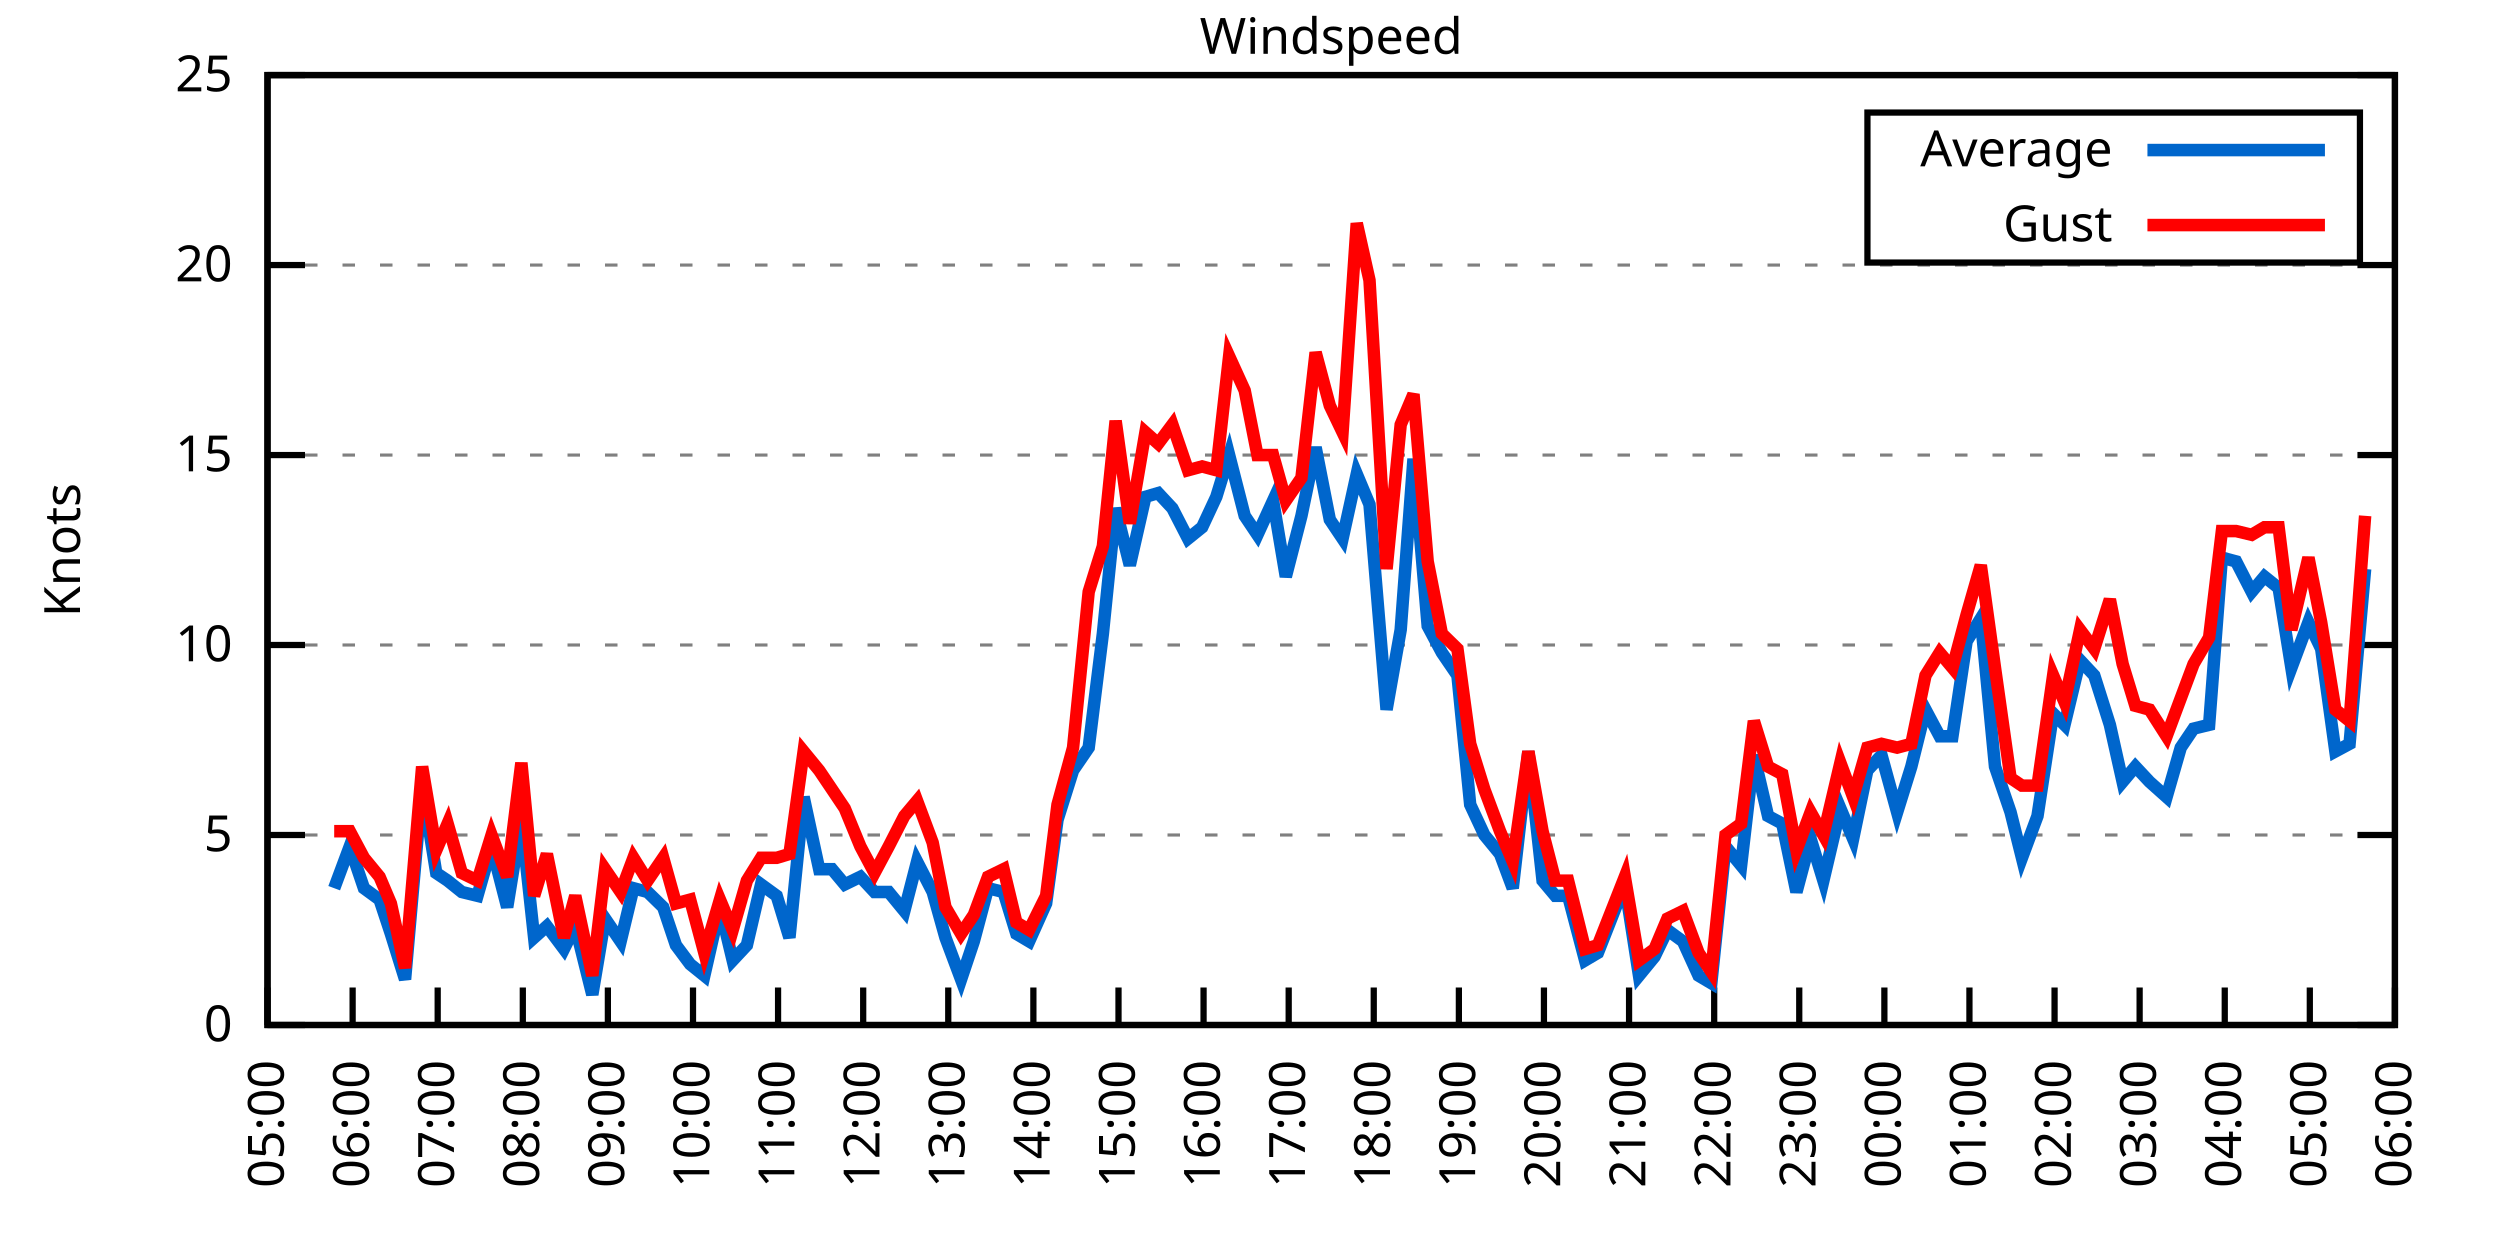
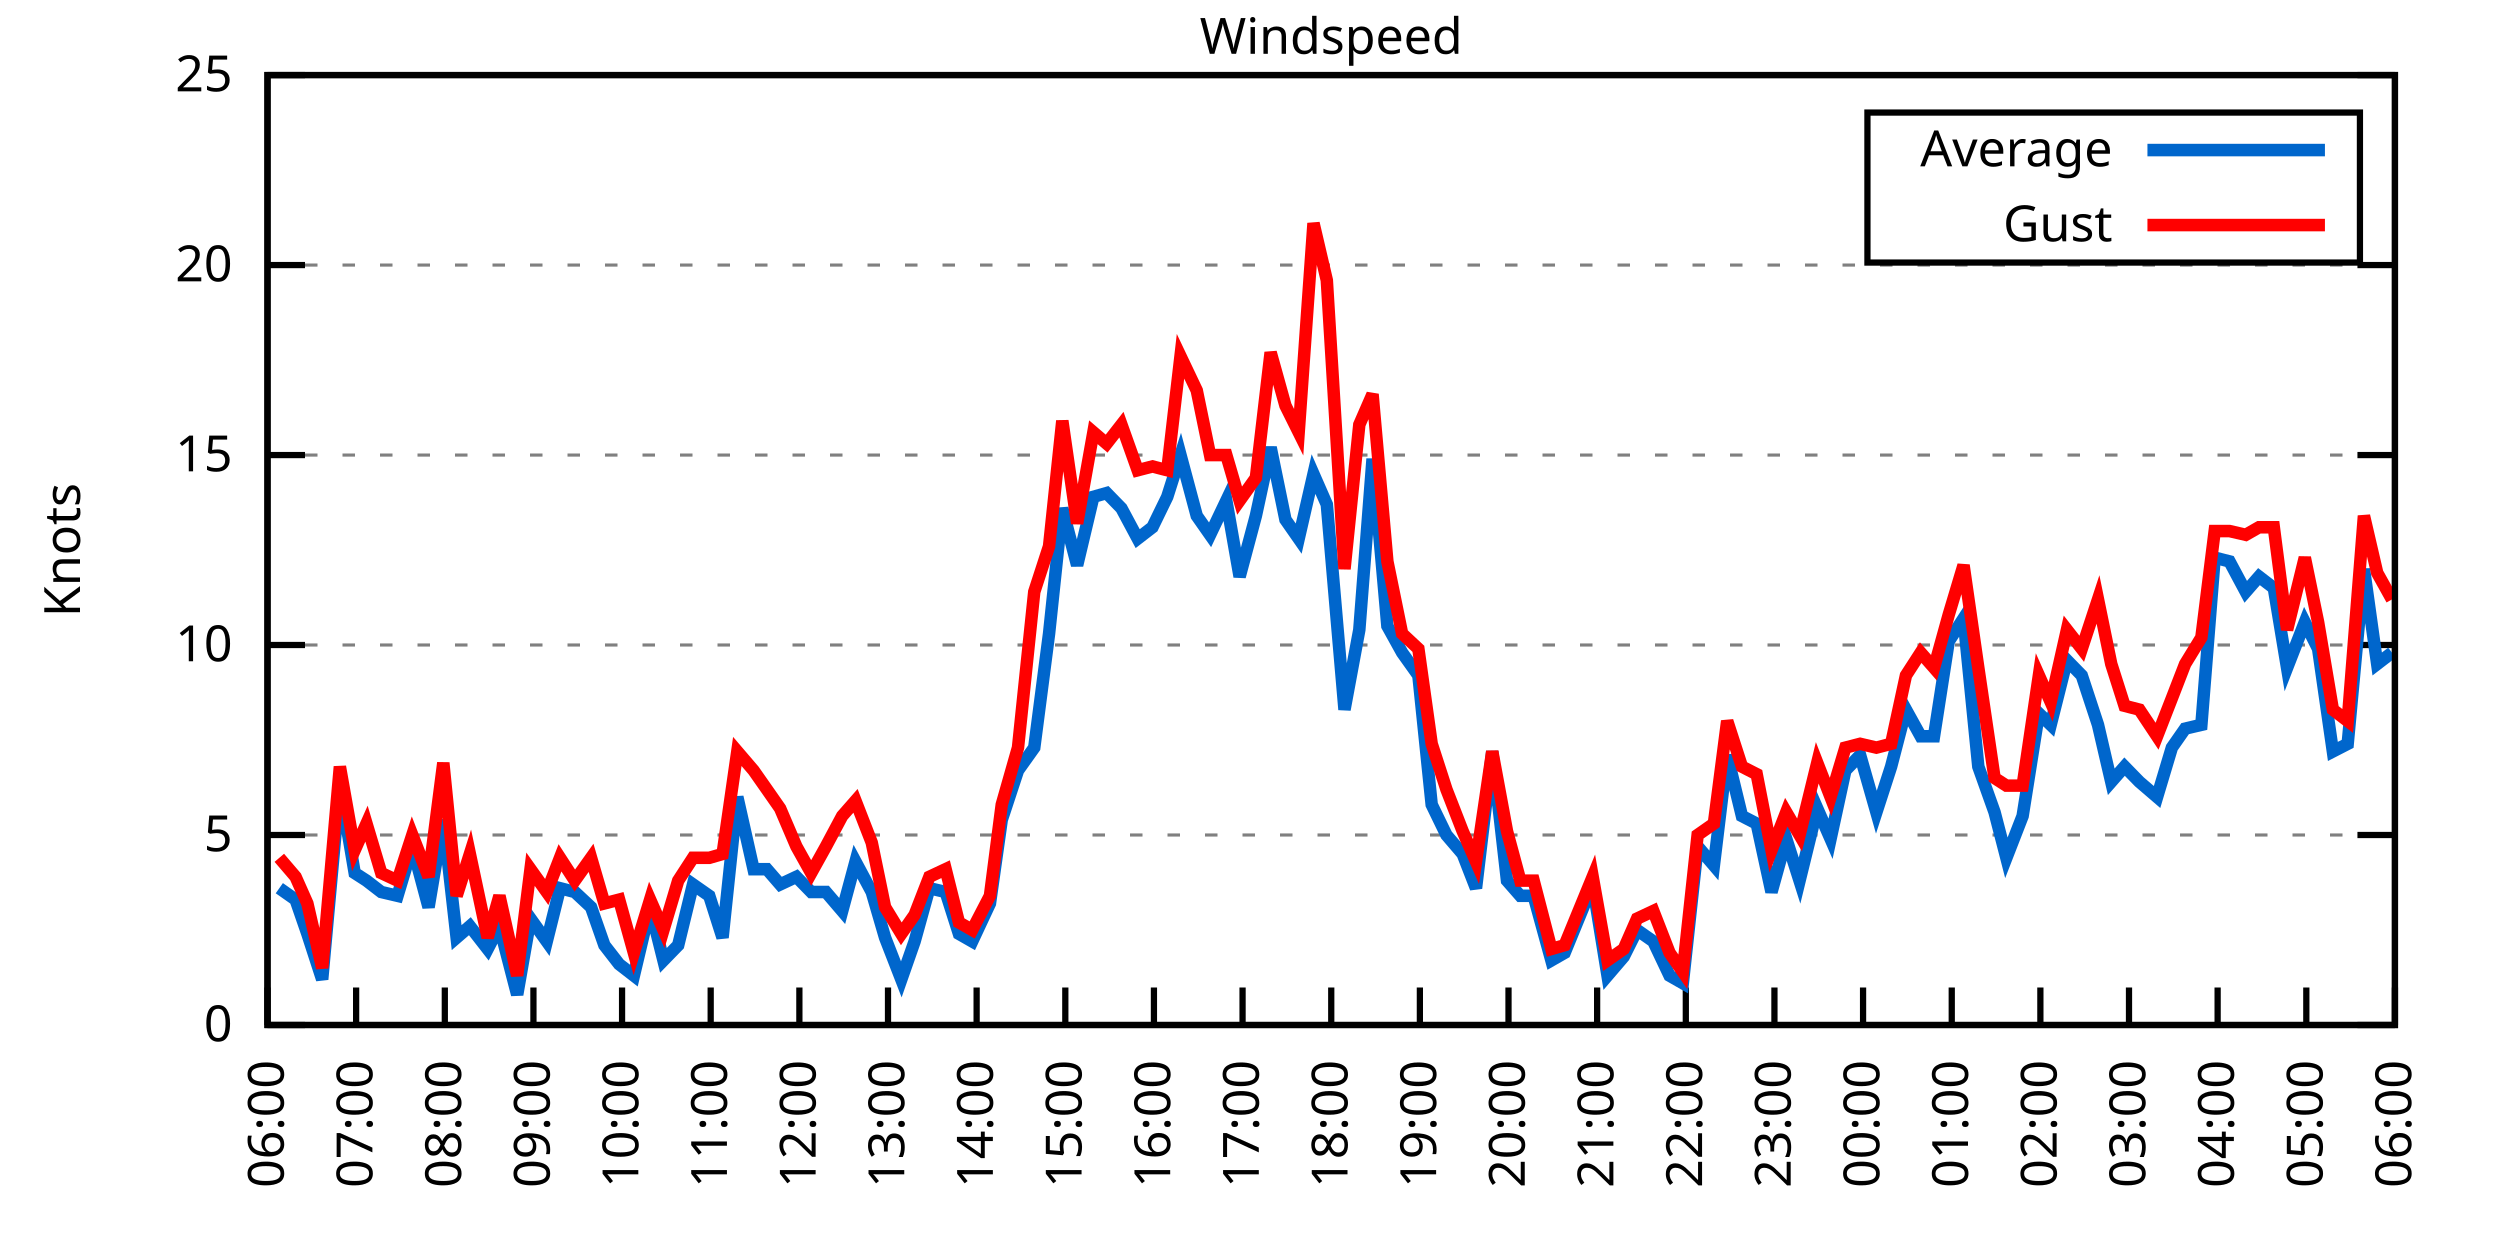
<svg xmlns="http://www.w3.org/2000/svg" xmlns:xlink="http://www.w3.org/1999/xlink" width="400" height="200" viewBox="0 0 400 200">
  <g id="gnuplot_canvas">
    <rect x="0" y="0" width="400" height="200" fill="none" />
    <defs>
      <circle id="gpDot" r="0.5" stroke-width="0.5" stroke="currentColor" />
      <path id="gpPt0" stroke-width="0.333" stroke="currentColor" d="M-1,0 h2 M0,-1 v2" />
      <path id="gpPt1" stroke-width="0.333" stroke="currentColor" d="M-1,-1 L1,1 M1,-1 L-1,1" />
      <path id="gpPt2" stroke-width="0.333" stroke="currentColor" d="M-1,0 L1,0 M0,-1 L0,1 M-1,-1 L1,1 M-1,1 L1,-1" />
      <rect id="gpPt3" stroke-width="0.333" stroke="currentColor" x="-1" y="-1" width="2" height="2" />
      <rect id="gpPt4" stroke-width="0.333" stroke="currentColor" fill="currentColor" x="-1" y="-1" width="2" height="2" />
      <circle id="gpPt5" stroke-width="0.333" stroke="currentColor" cx="0" cy="0" r="1" />
      <use xlink:href="#gpPt5" id="gpPt6" fill="currentColor" stroke="none" />
      <path id="gpPt7" stroke-width="0.333" stroke="currentColor" d="M0,-1.33 L-1.33,0.67 L1.33,0.67 z" />
      <use xlink:href="#gpPt7" id="gpPt8" fill="currentColor" stroke="none" />
      <use xlink:href="#gpPt7" id="gpPt9" stroke="currentColor" transform="rotate(180)" />
      <use xlink:href="#gpPt9" id="gpPt10" fill="currentColor" stroke="none" />
      <use xlink:href="#gpPt3" id="gpPt11" stroke="currentColor" transform="rotate(45)" />
      <use xlink:href="#gpPt11" id="gpPt12" fill="currentColor" stroke="none" />
      <path id="gpPt13" stroke-width="0.333" stroke="currentColor" d="M0,1.330 L1.265,0.411 L0.782,-1.067 L-0.782,-1.076 L-1.265,0.411 z" />
      <use xlink:href="#gpPt13" id="gpPt14" fill="currentColor" stroke="none" />
      <filter id="textbox" filterUnits="objectBoundingBox" x="0" y="0" height="1" width="1">
        <feFlood flood-color="white" flood-opacity="1" result="bgnd" />
        <feComposite in="SourceGraphic" in2="bgnd" operator="atop" />
      </filter>
      <filter id="greybox" filterUnits="objectBoundingBox" x="0" y="0" height="1" width="1">
        <feFlood flood-color="lightgrey" flood-opacity="1" result="grey" />
        <feComposite in="SourceGraphic" in2="grey" operator="atop" />
      </filter>
    </defs>
    <g fill="none" color="white" stroke="currentColor" stroke-width="1.00" stroke-linecap="butt" stroke-linejoin="miter">
</g>
    <g fill="none" color="black" stroke="currentColor" stroke-width="1.00" stroke-linecap="butt" stroke-linejoin="miter">
      <g stroke="none" shape-rendering="crispEdges">
        <polygon fill="rgb(255, 255, 255)" points="42.80,164.00 383.18,164.00 383.18,12.02 42.80,12.02 " />
      </g>
    </g>
    <g fill="none" color="black" stroke="currentColor" stroke-width="1.00" stroke-linecap="butt" stroke-linejoin="miter">
</g>
    <g fill="none" color="black" stroke="black" stroke-width="0.50" stroke-linecap="butt" stroke-linejoin="miter">
</g>
    <g fill="none" color="gray" stroke="currentColor" stroke-width="0.50" stroke-linecap="butt" stroke-linejoin="miter">
      <path stroke="gray" stroke-dasharray="2,4" class="gridline" d="M42.80,164.00 L383.19,164.00  " />
    </g>
    <g fill="none" color="gray" stroke="gray" stroke-width="1.00" stroke-linecap="butt" stroke-linejoin="miter">
</g>
    <g fill="none" color="black" stroke="currentColor" stroke-width="1.00" stroke-linecap="butt" stroke-linejoin="miter">
      <path stroke="black" d="M42.80,164.00 L48.80,164.00 M383.19,164.00 L377.19,164.00  " />
      <g transform="translate(37.20,166.60)" stroke="none" fill="black" font-family="Sans" font-size="8.00" text-anchor="end">
        <text>
          <tspan font-family="Sans"> 0</tspan>
        </text>
      </g>
    </g>
    <g fill="none" color="black" stroke="currentColor" stroke-width="1.00" stroke-linecap="butt" stroke-linejoin="miter">
</g>
    <g fill="none" color="black" stroke="black" stroke-width="0.50" stroke-linecap="butt" stroke-linejoin="miter">
</g>
    <g fill="none" color="gray" stroke="currentColor" stroke-width="0.50" stroke-linecap="butt" stroke-linejoin="miter">
      <path stroke="gray" stroke-dasharray="2,4" class="gridline" d="M42.80,133.60 L383.19,133.60  " />
    </g>
    <g fill="none" color="gray" stroke="gray" stroke-width="1.00" stroke-linecap="butt" stroke-linejoin="miter">
</g>
    <g fill="none" color="black" stroke="currentColor" stroke-width="1.00" stroke-linecap="butt" stroke-linejoin="miter">
      <path stroke="black" d="M42.80,133.60 L48.80,133.60 M383.19,133.60 L377.19,133.60  " />
      <g transform="translate(37.20,136.20)" stroke="none" fill="black" font-family="Sans" font-size="8.00" text-anchor="end">
        <text>
          <tspan font-family="Sans"> 5</tspan>
        </text>
      </g>
    </g>
    <g fill="none" color="black" stroke="currentColor" stroke-width="1.00" stroke-linecap="butt" stroke-linejoin="miter">
</g>
    <g fill="none" color="black" stroke="black" stroke-width="0.50" stroke-linecap="butt" stroke-linejoin="miter">
</g>
    <g fill="none" color="gray" stroke="currentColor" stroke-width="0.50" stroke-linecap="butt" stroke-linejoin="miter">
      <path stroke="gray" stroke-dasharray="2,4" class="gridline" d="M42.80,103.20 L383.19,103.20  " />
    </g>
    <g fill="none" color="gray" stroke="gray" stroke-width="1.00" stroke-linecap="butt" stroke-linejoin="miter">
</g>
    <g fill="none" color="black" stroke="currentColor" stroke-width="1.00" stroke-linecap="butt" stroke-linejoin="miter">
      <path stroke="black" d="M42.80,103.20 L48.80,103.20 M383.19,103.20 L377.19,103.20  " />
      <g transform="translate(37.20,105.80)" stroke="none" fill="black" font-family="Sans" font-size="8.00" text-anchor="end">
        <text>
          <tspan font-family="Sans"> 10</tspan>
        </text>
      </g>
    </g>
    <g fill="none" color="black" stroke="currentColor" stroke-width="1.00" stroke-linecap="butt" stroke-linejoin="miter">
</g>
    <g fill="none" color="black" stroke="black" stroke-width="0.50" stroke-linecap="butt" stroke-linejoin="miter">
</g>
    <g fill="none" color="gray" stroke="currentColor" stroke-width="0.50" stroke-linecap="butt" stroke-linejoin="miter">
      <path stroke="gray" stroke-dasharray="2,4" class="gridline" d="M42.80,72.81 L383.19,72.81  " />
    </g>
    <g fill="none" color="gray" stroke="gray" stroke-width="1.00" stroke-linecap="butt" stroke-linejoin="miter">
</g>
    <g fill="none" color="black" stroke="currentColor" stroke-width="1.00" stroke-linecap="butt" stroke-linejoin="miter">
      <path stroke="black" d="M42.80,72.81 L48.80,72.81 M383.19,72.81 L377.19,72.81  " />
      <g transform="translate(37.20,75.41)" stroke="none" fill="black" font-family="Sans" font-size="8.00" text-anchor="end">
        <text>
          <tspan font-family="Sans"> 15</tspan>
        </text>
      </g>
    </g>
    <g fill="none" color="black" stroke="currentColor" stroke-width="1.00" stroke-linecap="butt" stroke-linejoin="miter">
</g>
    <g fill="none" color="black" stroke="black" stroke-width="0.50" stroke-linecap="butt" stroke-linejoin="miter">
</g>
    <g fill="none" color="gray" stroke="currentColor" stroke-width="0.50" stroke-linecap="butt" stroke-linejoin="miter">
      <path stroke="gray" stroke-dasharray="2,4" class="gridline" d="M42.80,42.41 L383.19,42.41  " />
    </g>
    <g fill="none" color="gray" stroke="gray" stroke-width="1.00" stroke-linecap="butt" stroke-linejoin="miter">
</g>
    <g fill="none" color="black" stroke="currentColor" stroke-width="1.00" stroke-linecap="butt" stroke-linejoin="miter">
      <path stroke="black" d="M42.80,42.41 L48.80,42.41 M383.19,42.41 L377.19,42.41  " />
      <g transform="translate(37.20,45.01)" stroke="none" fill="black" font-family="Sans" font-size="8.00" text-anchor="end">
        <text>
          <tspan font-family="Sans"> 20</tspan>
        </text>
      </g>
    </g>
    <g fill="none" color="black" stroke="currentColor" stroke-width="1.00" stroke-linecap="butt" stroke-linejoin="miter">
</g>
    <g fill="none" color="black" stroke="black" stroke-width="0.50" stroke-linecap="butt" stroke-linejoin="miter">
</g>
    <g fill="none" color="gray" stroke="currentColor" stroke-width="0.50" stroke-linecap="butt" stroke-linejoin="miter">
      <path stroke="gray" stroke-dasharray="2,4" class="gridline" d="M42.80,12.01 L383.19,12.01  " />
    </g>
    <g fill="none" color="gray" stroke="gray" stroke-width="1.00" stroke-linecap="butt" stroke-linejoin="miter">
</g>
    <g fill="none" color="black" stroke="currentColor" stroke-width="1.00" stroke-linecap="butt" stroke-linejoin="miter">
      <path stroke="black" d="M42.80,12.01 L48.80,12.01 M383.19,12.01 L377.19,12.01  " />
      <g transform="translate(37.20,14.61)" stroke="none" fill="black" font-family="Sans" font-size="8.00" text-anchor="end">
        <text>
          <tspan font-family="Sans"> 25</tspan>
        </text>
      </g>
    </g>
    <g fill="none" color="black" stroke="currentColor" stroke-width="1.00" stroke-linecap="butt" stroke-linejoin="miter">
      <path stroke="black" d="M42.80,164.00 L42.80,158.00  " />
      <g transform="translate(45.40,169.60) rotate(270.00)" stroke="none" fill="black" font-family="Sans" font-size="8.00" text-anchor="end">
        <text>
-           <tspan font-family="Sans">05:00</tspan>
-         </text>
-       </g>
-     </g>
-     <g fill="none" color="black" stroke="currentColor" stroke-width="1.00" stroke-linecap="butt" stroke-linejoin="miter">
-       <path stroke="black" d="M56.42,164.00 L56.42,158.00  " />
-       <g transform="translate(59.02,169.60) rotate(270.00)" stroke="none" fill="black" font-family="Sans" font-size="8.00" text-anchor="end">
-         <text>
          <tspan font-family="Sans">06:00</tspan>
        </text>
      </g>
    </g>
    <g fill="none" color="black" stroke="currentColor" stroke-width="1.00" stroke-linecap="butt" stroke-linejoin="miter">
-       <path stroke="black" d="M70.03,164.00 L70.03,158.00  " />
-       <g transform="translate(72.63,169.60) rotate(270.00)" stroke="none" fill="black" font-family="Sans" font-size="8.00" text-anchor="end">
+       <path stroke="black" d="M56.98,164.00 L56.98,158.00  " />
+       <g transform="translate(59.58,169.60) rotate(270.00)" stroke="none" fill="black" font-family="Sans" font-size="8.00" text-anchor="end">
        <text>
          <tspan font-family="Sans">07:00</tspan>
        </text>
      </g>
    </g>
    <g fill="none" color="black" stroke="currentColor" stroke-width="1.00" stroke-linecap="butt" stroke-linejoin="miter">
-       <path stroke="black" d="M83.65,164.00 L83.65,158.00  " />
-       <g transform="translate(86.25,169.60) rotate(270.00)" stroke="none" fill="black" font-family="Sans" font-size="8.00" text-anchor="end">
+       <path stroke="black" d="M71.17,164.00 L71.17,158.00  " />
+       <g transform="translate(73.77,169.60) rotate(270.00)" stroke="none" fill="black" font-family="Sans" font-size="8.00" text-anchor="end">
        <text>
          <tspan font-family="Sans">08:00</tspan>
        </text>
      </g>
    </g>
    <g fill="none" color="black" stroke="currentColor" stroke-width="1.00" stroke-linecap="butt" stroke-linejoin="miter">
-       <path stroke="black" d="M97.26,164.00 L97.26,158.00  " />
-       <g transform="translate(99.86,169.60) rotate(270.00)" stroke="none" fill="black" font-family="Sans" font-size="8.00" text-anchor="end">
+       <path stroke="black" d="M85.35,164.00 L85.35,158.00  " />
+       <g transform="translate(87.95,169.60) rotate(270.00)" stroke="none" fill="black" font-family="Sans" font-size="8.00" text-anchor="end">
        <text>
          <tspan font-family="Sans">09:00</tspan>
        </text>
      </g>
    </g>
    <g fill="none" color="black" stroke="currentColor" stroke-width="1.00" stroke-linecap="butt" stroke-linejoin="miter">
-       <path stroke="black" d="M110.88,164.00 L110.88,158.00  " />
-       <g transform="translate(113.48,169.60) rotate(270.00)" stroke="none" fill="black" font-family="Sans" font-size="8.00" text-anchor="end">
+       <path stroke="black" d="M99.53,164.00 L99.53,158.00  " />
+       <g transform="translate(102.13,169.60) rotate(270.00)" stroke="none" fill="black" font-family="Sans" font-size="8.00" text-anchor="end">
        <text>
          <tspan font-family="Sans">10:00</tspan>
        </text>
      </g>
    </g>
    <g fill="none" color="black" stroke="currentColor" stroke-width="1.00" stroke-linecap="butt" stroke-linejoin="miter">
-       <path stroke="black" d="M124.49,164.00 L124.49,158.00  " />
-       <g transform="translate(127.09,169.60) rotate(270.00)" stroke="none" fill="black" font-family="Sans" font-size="8.00" text-anchor="end">
+       <path stroke="black" d="M113.71,164.00 L113.71,158.00  " />
+       <g transform="translate(116.31,169.60) rotate(270.00)" stroke="none" fill="black" font-family="Sans" font-size="8.00" text-anchor="end">
        <text>
          <tspan font-family="Sans">11:00</tspan>
        </text>
      </g>
    </g>
    <g fill="none" color="black" stroke="currentColor" stroke-width="1.00" stroke-linecap="butt" stroke-linejoin="miter">
-       <path stroke="black" d="M138.11,164.00 L138.11,158.00  " />
-       <g transform="translate(140.71,169.60) rotate(270.00)" stroke="none" fill="black" font-family="Sans" font-size="8.00" text-anchor="end">
+       <path stroke="black" d="M127.90,164.00 L127.90,158.00  " />
+       <g transform="translate(130.50,169.60) rotate(270.00)" stroke="none" fill="black" font-family="Sans" font-size="8.00" text-anchor="end">
        <text>
          <tspan font-family="Sans">12:00</tspan>
        </text>
      </g>
    </g>
    <g fill="none" color="black" stroke="currentColor" stroke-width="1.00" stroke-linecap="butt" stroke-linejoin="miter">
-       <path stroke="black" d="M151.72,164.00 L151.72,158.00  " />
-       <g transform="translate(154.32,169.60) rotate(270.00)" stroke="none" fill="black" font-family="Sans" font-size="8.00" text-anchor="end">
+       <path stroke="black" d="M142.08,164.00 L142.08,158.00  " />
+       <g transform="translate(144.68,169.60) rotate(270.00)" stroke="none" fill="black" font-family="Sans" font-size="8.00" text-anchor="end">
        <text>
          <tspan font-family="Sans">13:00</tspan>
        </text>
      </g>
    </g>
    <g fill="none" color="black" stroke="currentColor" stroke-width="1.00" stroke-linecap="butt" stroke-linejoin="miter">
-       <path stroke="black" d="M165.34,164.00 L165.34,158.00  " />
-       <g transform="translate(167.94,169.60) rotate(270.00)" stroke="none" fill="black" font-family="Sans" font-size="8.00" text-anchor="end">
+       <path stroke="black" d="M156.26,164.00 L156.26,158.00  " />
+       <g transform="translate(158.86,169.60) rotate(270.00)" stroke="none" fill="black" font-family="Sans" font-size="8.00" text-anchor="end">
        <text>
          <tspan font-family="Sans">14:00</tspan>
        </text>
      </g>
    </g>
    <g fill="none" color="black" stroke="currentColor" stroke-width="1.00" stroke-linecap="butt" stroke-linejoin="miter">
-       <path stroke="black" d="M178.96,164.00 L178.96,158.00  " />
-       <g transform="translate(181.56,169.60) rotate(270.00)" stroke="none" fill="black" font-family="Sans" font-size="8.00" text-anchor="end">
+       <path stroke="black" d="M170.45,164.00 L170.45,158.00  " />
+       <g transform="translate(173.05,169.60) rotate(270.00)" stroke="none" fill="black" font-family="Sans" font-size="8.00" text-anchor="end">
        <text>
          <tspan font-family="Sans">15:00</tspan>
        </text>
      </g>
    </g>
    <g fill="none" color="black" stroke="currentColor" stroke-width="1.00" stroke-linecap="butt" stroke-linejoin="miter">
-       <path stroke="black" d="M192.57,164.00 L192.57,158.00  " />
-       <g transform="translate(195.17,169.60) rotate(270.00)" stroke="none" fill="black" font-family="Sans" font-size="8.00" text-anchor="end">
+       <path stroke="black" d="M184.63,164.00 L184.63,158.00  " />
+       <g transform="translate(187.23,169.60) rotate(270.00)" stroke="none" fill="black" font-family="Sans" font-size="8.00" text-anchor="end">
        <text>
          <tspan font-family="Sans">16:00</tspan>
        </text>
      </g>
    </g>
    <g fill="none" color="black" stroke="currentColor" stroke-width="1.00" stroke-linecap="butt" stroke-linejoin="miter">
-       <path stroke="black" d="M206.19,164.00 L206.19,158.00  " />
-       <g transform="translate(208.79,169.60) rotate(270.00)" stroke="none" fill="black" font-family="Sans" font-size="8.00" text-anchor="end">
+       <path stroke="black" d="M198.81,164.00 L198.81,158.00  " />
+       <g transform="translate(201.41,169.60) rotate(270.00)" stroke="none" fill="black" font-family="Sans" font-size="8.00" text-anchor="end">
        <text>
          <tspan font-family="Sans">17:00</tspan>
        </text>
      </g>
    </g>
    <g fill="none" color="black" stroke="currentColor" stroke-width="1.00" stroke-linecap="butt" stroke-linejoin="miter">
-       <path stroke="black" d="M219.80,164.00 L219.80,158.00  " />
-       <g transform="translate(222.40,169.60) rotate(270.00)" stroke="none" fill="black" font-family="Sans" font-size="8.00" text-anchor="end">
+       <path stroke="black" d="M213.00,164.00 L213.00,158.00  " />
+       <g transform="translate(215.60,169.60) rotate(270.00)" stroke="none" fill="black" font-family="Sans" font-size="8.00" text-anchor="end">
        <text>
          <tspan font-family="Sans">18:00</tspan>
        </text>
      </g>
    </g>
    <g fill="none" color="black" stroke="currentColor" stroke-width="1.00" stroke-linecap="butt" stroke-linejoin="miter">
-       <path stroke="black" d="M233.42,164.00 L233.42,158.00  " />
-       <g transform="translate(236.02,169.60) rotate(270.00)" stroke="none" fill="black" font-family="Sans" font-size="8.00" text-anchor="end">
+       <path stroke="black" d="M227.18,164.00 L227.18,158.00  " />
+       <g transform="translate(229.78,169.60) rotate(270.00)" stroke="none" fill="black" font-family="Sans" font-size="8.00" text-anchor="end">
        <text>
          <tspan font-family="Sans">19:00</tspan>
        </text>
      </g>
    </g>
    <g fill="none" color="black" stroke="currentColor" stroke-width="1.00" stroke-linecap="butt" stroke-linejoin="miter">
-       <path stroke="black" d="M247.03,164.00 L247.03,158.00  " />
-       <g transform="translate(249.63,169.60) rotate(270.00)" stroke="none" fill="black" font-family="Sans" font-size="8.00" text-anchor="end">
+       <path stroke="black" d="M241.36,164.00 L241.36,158.00  " />
+       <g transform="translate(243.96,169.60) rotate(270.00)" stroke="none" fill="black" font-family="Sans" font-size="8.00" text-anchor="end">
        <text>
          <tspan font-family="Sans">20:00</tspan>
        </text>
      </g>
    </g>
    <g fill="none" color="black" stroke="currentColor" stroke-width="1.00" stroke-linecap="butt" stroke-linejoin="miter">
-       <path stroke="black" d="M260.65,164.00 L260.65,158.00  " />
-       <g transform="translate(263.25,169.60) rotate(270.00)" stroke="none" fill="black" font-family="Sans" font-size="8.00" text-anchor="end">
+       <path stroke="black" d="M255.54,164.00 L255.54,158.00  " />
+       <g transform="translate(258.14,169.60) rotate(270.00)" stroke="none" fill="black" font-family="Sans" font-size="8.00" text-anchor="end">
        <text>
          <tspan font-family="Sans">21:00</tspan>
        </text>
      </g>
    </g>
    <g fill="none" color="black" stroke="currentColor" stroke-width="1.00" stroke-linecap="butt" stroke-linejoin="miter">
-       <path stroke="black" d="M274.27,164.00 L274.27,158.00  " />
-       <g transform="translate(276.87,169.60) rotate(270.00)" stroke="none" fill="black" font-family="Sans" font-size="8.00" text-anchor="end">
+       <path stroke="black" d="M269.73,164.00 L269.73,158.00  " />
+       <g transform="translate(272.33,169.60) rotate(270.00)" stroke="none" fill="black" font-family="Sans" font-size="8.00" text-anchor="end">
        <text>
          <tspan font-family="Sans">22:00</tspan>
        </text>
      </g>
    </g>
    <g fill="none" color="black" stroke="currentColor" stroke-width="1.00" stroke-linecap="butt" stroke-linejoin="miter">
-       <path stroke="black" d="M287.88,164.00 L287.88,158.00  " />
-       <g transform="translate(290.48,169.60) rotate(270.00)" stroke="none" fill="black" font-family="Sans" font-size="8.00" text-anchor="end">
+       <path stroke="black" d="M283.91,164.00 L283.91,158.00  " />
+       <g transform="translate(286.51,169.60) rotate(270.00)" stroke="none" fill="black" font-family="Sans" font-size="8.00" text-anchor="end">
        <text>
          <tspan font-family="Sans">23:00</tspan>
        </text>
      </g>
    </g>
    <g fill="none" color="black" stroke="currentColor" stroke-width="1.00" stroke-linecap="butt" stroke-linejoin="miter">
-       <path stroke="black" d="M301.50,164.00 L301.50,158.00  " />
-       <g transform="translate(304.10,169.60) rotate(270.00)" stroke="none" fill="black" font-family="Sans" font-size="8.00" text-anchor="end">
+       <path stroke="black" d="M298.09,164.00 L298.09,158.00  " />
+       <g transform="translate(300.69,169.60) rotate(270.00)" stroke="none" fill="black" font-family="Sans" font-size="8.00" text-anchor="end">
        <text>
          <tspan font-family="Sans">00:00</tspan>
        </text>
      </g>
    </g>
    <g fill="none" color="black" stroke="currentColor" stroke-width="1.00" stroke-linecap="butt" stroke-linejoin="miter">
-       <path stroke="black" d="M315.11,164.00 L315.11,158.00  " />
-       <g transform="translate(317.71,169.60) rotate(270.00)" stroke="none" fill="black" font-family="Sans" font-size="8.00" text-anchor="end">
+       <path stroke="black" d="M312.28,164.00 L312.28,158.00  " />
+       <g transform="translate(314.88,169.60) rotate(270.00)" stroke="none" fill="black" font-family="Sans" font-size="8.00" text-anchor="end">
        <text>
          <tspan font-family="Sans">01:00</tspan>
        </text>
      </g>
    </g>
    <g fill="none" color="black" stroke="currentColor" stroke-width="1.00" stroke-linecap="butt" stroke-linejoin="miter">
-       <path stroke="black" d="M328.73,164.00 L328.73,158.00  " />
-       <g transform="translate(331.33,169.60) rotate(270.00)" stroke="none" fill="black" font-family="Sans" font-size="8.00" text-anchor="end">
+       <path stroke="black" d="M326.46,164.00 L326.46,158.00  " />
+       <g transform="translate(329.06,169.60) rotate(270.00)" stroke="none" fill="black" font-family="Sans" font-size="8.00" text-anchor="end">
        <text>
          <tspan font-family="Sans">02:00</tspan>
        </text>
      </g>
    </g>
    <g fill="none" color="black" stroke="currentColor" stroke-width="1.00" stroke-linecap="butt" stroke-linejoin="miter">
-       <path stroke="black" d="M342.34,164.00 L342.34,158.00  " />
-       <g transform="translate(344.94,169.60) rotate(270.00)" stroke="none" fill="black" font-family="Sans" font-size="8.00" text-anchor="end">
+       <path stroke="black" d="M340.64,164.00 L340.64,158.00  " />
+       <g transform="translate(343.24,169.60) rotate(270.00)" stroke="none" fill="black" font-family="Sans" font-size="8.00" text-anchor="end">
        <text>
          <tspan font-family="Sans">03:00</tspan>
        </text>
      </g>
    </g>
    <g fill="none" color="black" stroke="currentColor" stroke-width="1.00" stroke-linecap="butt" stroke-linejoin="miter">
-       <path stroke="black" d="M355.96,164.00 L355.96,158.00  " />
-       <g transform="translate(358.56,169.60) rotate(270.00)" stroke="none" fill="black" font-family="Sans" font-size="8.00" text-anchor="end">
+       <path stroke="black" d="M354.82,164.00 L354.82,158.00  " />
+       <g transform="translate(357.42,169.60) rotate(270.00)" stroke="none" fill="black" font-family="Sans" font-size="8.00" text-anchor="end">
        <text>
          <tspan font-family="Sans">04:00</tspan>
        </text>
      </g>
    </g>
    <g fill="none" color="black" stroke="currentColor" stroke-width="1.00" stroke-linecap="butt" stroke-linejoin="miter">
-       <path stroke="black" d="M369.57,164.00 L369.57,158.00  " />
-       <g transform="translate(372.17,169.60) rotate(270.00)" stroke="none" fill="black" font-family="Sans" font-size="8.00" text-anchor="end">
+       <path stroke="black" d="M369.01,164.00 L369.01,158.00  " />
+       <g transform="translate(371.61,169.60) rotate(270.00)" stroke="none" fill="black" font-family="Sans" font-size="8.00" text-anchor="end">
        <text>
          <tspan font-family="Sans">05:00</tspan>
        </text>
      </g>
    </g>
    <g fill="none" color="black" stroke="currentColor" stroke-width="1.00" stroke-linecap="butt" stroke-linejoin="miter">
      <path stroke="black" d="M383.19,164.00 L383.19,158.00  " />
      <g transform="translate(385.79,169.60) rotate(270.00)" stroke="none" fill="black" font-family="Sans" font-size="8.00" text-anchor="end">
        <text>
          <tspan font-family="Sans">06:00</tspan>
        </text>
      </g>
    </g>
    <g fill="none" color="black" stroke="currentColor" stroke-width="1.00" stroke-linecap="butt" stroke-linejoin="miter">
</g>
    <g fill="none" color="black" stroke="currentColor" stroke-width="1.00" stroke-linecap="butt" stroke-linejoin="miter">
      <path stroke="black" d="M42.80,12.01 L42.80,164.00 L383.19,164.00 L383.19,12.01 L42.80,12.01 Z  " />
    </g>
    <g fill="none" color="black" stroke="currentColor" stroke-width="1.00" stroke-linecap="butt" stroke-linejoin="miter">
</g>
    <g fill="none" color="black" stroke="currentColor" stroke-width="1.00" stroke-linecap="butt" stroke-linejoin="miter">
      <path stroke="black" d="M298.79,42.01 L298.79,18.01 L377.59,18.01 L377.59,42.01 L298.79,42.01 Z  " />
    </g>
    <g id="Windspeed_plot_1">
      <g fill="none" color="white" stroke="black" stroke-width="2.00" stroke-linecap="butt" stroke-linejoin="miter">
</g>
      <g fill="none" color="black" stroke="currentColor" stroke-width="2.00" stroke-linecap="butt" stroke-linejoin="miter">
        <g transform="translate(337.99,26.61)" stroke="none" fill="black" font-family="Sans" font-size="8.00" text-anchor="end">
          <text>
            <tspan font-family="Sans">Average</tspan>
          </text>
        </g>
      </g>
      <g fill="none" color="black" stroke="currentColor" stroke-width="2.00" stroke-linecap="butt" stroke-linejoin="miter">
-         <path stroke="rgb(  0, 102, 204)" d="M343.59,24.01 L371.99,24.01 M53.47,142.11 L55.96,135.43 L58.23,142.11 L60.73,143.94 L62.54,149.41 L64.81,156.70   L67.54,125.70 L69.80,139.68 L71.62,140.90 L73.89,142.72 L76.39,143.33 L78.65,135.43 L81.15,145.15 L83.42,131.17   L85.46,150.02 L87.50,148.19 L90.23,151.84 L92.04,148.19 L94.77,159.14 L96.81,146.98 L99.30,150.62 L101.35,142.11   L103.62,142.72 L106.11,145.15 L108.15,151.23 L110.42,154.27 L112.69,156.10 L115.19,145.15 L117.23,153.66 L119.50,151.23   L121.77,141.51 L124.27,143.33 L126.31,150.02 L128.58,127.52 L131.07,139.07 L133.12,139.07 L135.16,141.51 L137.66,140.29   L139.92,142.72 L142.19,142.72 L144.69,145.76 L146.73,137.86 L149.23,142.72 L151.27,150.02 L153.77,156.70 L155.81,150.62   L158.08,142.11 L160.57,142.72 L162.62,149.41 L164.66,150.62 L167.38,144.55 L169.20,131.17 L171.69,123.27 L174.19,119.62   L176.46,101.38 L178.50,81.32 L180.77,90.44 L183.27,79.49 L185.31,78.89 L187.58,81.32 L190.08,86.18 L192.34,84.36   L194.61,79.49 L196.66,72.81 L199.15,82.53 L201.19,85.57 L203.69,80.10 L205.73,92.26 L208.23,82.53 L210.50,71.59   L212.77,83.14 L214.81,86.18 L217.08,75.85 L219.12,80.71 L221.85,113.54 L224.11,100.77 L226.16,73.41 L228.43,100.16   L230.70,104.42 L233.19,108.07 L235.23,128.74 L237.50,133.60 L240.00,136.64 L242.04,142.11 L244.54,120.23 L246.81,140.90   L248.85,143.33 L250.89,143.33 L253.61,153.66 L255.66,152.45 L259.97,141.51 L262.24,156.10 L264.73,153.06 L266.78,148.80   L269.27,150.62 L271.77,156.10 L273.81,157.31 L276.08,135.43 L278.58,138.47 L280.62,120.83 L282.89,130.56 L285.16,131.78   L287.43,142.72 L289.70,134.21 L291.74,140.90 L294.46,129.35 L296.50,134.21 L298.77,123.27 L301.04,120.83 L303.54,129.95   L305.81,122.66 L308.08,113.54 L310.35,117.80 L312.39,117.80 L314.66,102.60 L316.93,98.95 L319.20,122.66 L321.69,129.95   L323.51,137.25 L326.00,130.56 L328.50,114.15 L330.32,115.97 L332.81,105.64 L335.08,108.07 L337.58,115.97 L339.62,125.09   L341.66,122.66 L343.93,125.09 L346.65,127.52 L348.92,119.62 L350.97,116.58 L353.46,115.97 L355.50,89.22 L357.77,89.83   L360.27,94.69 L362.31,92.26 L364.58,94.08 L366.62,106.85 L369.35,99.56 L371.39,103.81 L373.66,120.23 L375.93,119.01   L378.42,91.04  " />
+         <path stroke="rgb(  0, 102, 204)" d="M343.59,24.01 L371.99,24.01 M44.69,142.11 L47.29,143.94 L49.18,149.41 L51.55,156.70 L54.38,125.70 L56.75,139.68   L58.64,140.90 L61.00,142.72 L63.60,143.33 L65.97,135.43 L68.57,145.15 L70.93,131.17 L73.06,150.02 L75.18,148.19   L78.02,151.84 L79.91,148.19 L82.75,159.14 L84.88,146.98 L87.48,150.62 L89.60,142.11 L91.97,142.72 L94.57,145.15   L96.70,151.23 L99.06,154.27 L101.42,156.10 L104.02,145.15 L106.15,153.66 L108.51,151.23 L110.88,141.51 L113.48,143.33   L115.61,150.02 L117.97,127.52 L120.57,139.07 L122.70,139.07 L124.82,141.51 L127.42,140.29 L129.79,142.72 L132.15,142.72   L134.75,145.76 L136.88,137.86 L139.48,142.72 L141.61,150.02 L144.21,156.70 L146.34,150.62 L148.70,142.11 L151.30,142.72   L153.43,149.41 L155.55,150.62 L158.39,144.55 L160.28,131.17 L162.88,123.27 L165.48,119.62 L167.85,101.38 L169.97,81.32   L172.34,90.44 L174.94,79.49 L177.06,78.89 L179.43,81.32 L182.03,86.18 L184.39,84.36 L186.76,79.49 L188.88,72.81   L191.48,82.53 L193.61,85.57 L196.21,80.10 L198.34,92.26 L200.94,82.53 L203.30,71.59 L205.67,83.14 L207.79,86.18   L210.16,75.85 L212.29,80.71 L215.12,113.54 L217.49,100.77 L219.61,73.41 L221.98,100.16 L224.34,104.42 L226.94,108.07   L229.07,128.74 L231.43,133.60 L234.03,136.64 L236.16,142.11 L238.76,120.23 L241.12,140.90 L243.25,143.33 L245.38,143.33   L248.22,153.66 L250.34,152.45 L254.83,141.51 L257.20,156.10 L259.80,153.06 L261.93,148.80 L264.53,150.62 L267.13,156.10   L269.25,157.31 L271.62,135.43 L274.22,138.47 L276.35,120.83 L278.71,130.56 L281.07,131.78 L283.44,142.72 L285.80,134.21   L287.93,140.90 L290.76,129.35 L292.89,134.21 L295.26,123.27 L297.62,120.83 L300.22,129.95 L302.58,122.66 L304.95,113.54   L307.31,117.80 L309.44,117.80 L311.80,102.60 L314.17,98.95 L316.53,122.66 L319.13,129.95 L321.02,137.25 L323.62,130.56   L326.22,114.15 L328.11,115.97 L330.71,105.64 L333.08,108.07 L335.68,115.97 L337.80,125.09 L339.93,122.66 L342.30,125.09   L345.13,127.52 L347.50,119.62 L349.62,116.58 L352.22,115.97 L354.35,89.22 L356.72,89.83 L359.32,94.69 L361.44,92.26   L363.81,94.08 L365.93,106.85 L368.77,99.56 L370.90,103.81 L373.26,120.23 L375.63,119.01 L378.23,91.04 L380.35,106.24   L382.72,104.42  " />
      </g>
    </g>
    <g id="Windspeed_plot_2">
      <g fill="none" color="black" stroke="currentColor" stroke-width="2.00" stroke-linecap="butt" stroke-linejoin="miter">
        <g transform="translate(337.99,38.61)" stroke="none" fill="black" font-family="Sans" font-size="8.00" text-anchor="end">
          <text>
            <tspan font-family="Sans">Gust</tspan>
          </text>
        </g>
      </g>
      <g fill="none" color="black" stroke="currentColor" stroke-width="2.00" stroke-linecap="butt" stroke-linejoin="miter">
-         <path stroke="rgb(255,   0,   0)" d="M343.59,36.01 L371.99,36.01 M53.47,132.99 L55.96,132.99 L58.23,137.25 L60.73,140.29 L62.54,144.55 L64.81,154.88   L67.54,122.66 L69.80,136.03 L71.62,131.78 L73.89,139.68 L76.39,140.90 L78.65,133.60 L81.15,140.29 L83.42,122.05   L85.46,143.33 L87.50,136.64 L90.23,150.02 L92.04,143.33 L94.77,156.10 L96.81,139.07 L99.30,142.72 L101.35,137.25   L103.62,140.90 L106.11,137.25 L108.15,144.55 L110.42,143.94 L112.69,152.45 L115.19,143.94 L117.23,148.80 L119.50,140.90   L121.77,137.25 L124.27,137.25 L126.31,136.64 L128.58,120.23 L131.07,123.27 L133.12,126.31 L135.16,129.35 L137.66,135.43   L139.92,139.68 L142.19,135.43 L144.69,130.56 L146.73,128.13 L149.23,134.82 L151.27,145.15 L153.77,149.41 L155.81,146.37   L158.08,140.29 L160.57,139.07 L162.62,147.59 L164.66,148.80 L167.38,143.33 L169.20,128.74 L171.69,119.62 L174.19,94.69   L176.46,87.40 L178.50,67.33 L180.77,83.75 L183.27,69.16 L185.31,70.98 L187.58,67.94 L190.08,75.24 L192.34,74.63   L194.61,75.24 L196.66,57.00 L199.15,62.47 L201.19,72.81 L203.69,72.81 L205.73,80.10 L208.23,76.45 L210.50,56.39   L212.77,64.90 L214.81,69.16 L217.08,35.72 L219.12,44.84 L221.85,91.04 L224.11,67.94 L226.16,63.08 L228.43,89.83   L230.70,101.38 L233.19,103.81 L235.23,119.01 L237.50,126.31 L240.00,132.99 L242.04,137.86 L244.54,120.23 L246.81,132.99   L248.85,140.90 L250.89,140.90 L253.61,151.84 L255.66,151.23 L259.97,140.29 L262.24,153.66 L264.73,151.84 L266.78,146.98   L269.27,145.76 L271.77,152.45 L273.81,155.49 L276.08,133.60 L278.58,131.78 L280.62,115.36 L282.89,122.66 L285.16,123.87   L287.43,136.03 L289.70,129.95 L291.74,133.60 L294.46,122.05 L296.50,127.52 L298.77,119.62 L301.04,119.01 L303.54,119.62   L305.81,119.01 L308.08,108.07 L310.35,104.42 L312.39,106.85 L314.66,98.34 L316.93,90.44 L319.20,106.85 L321.69,124.48   L323.51,125.70 L326.00,125.70 L328.50,108.07 L330.32,112.32 L332.81,100.77 L335.08,103.81 L337.58,95.91 L339.62,106.24   L341.66,112.93 L343.93,113.54 L346.65,117.80 L348.92,111.72 L350.97,106.24 L353.46,101.99 L355.50,84.97 L357.77,84.97   L360.27,85.57 L362.31,84.36 L364.58,84.36 L366.62,100.77 L369.35,89.22 L371.39,99.56 L373.66,113.54 L375.93,115.36   L378.42,82.53  " />
+         <path stroke="rgb(255,   0,   0)" d="M343.59,36.01 L371.99,36.01 M44.69,137.25 L47.29,140.29 L49.18,144.55 L51.55,154.88 L54.38,122.66 L56.75,136.03   L58.64,131.78 L61.00,139.68 L63.60,140.90 L65.97,133.60 L68.57,140.29 L70.93,122.05 L73.06,143.33 L75.18,136.64   L78.02,150.02 L79.91,143.33 L82.75,156.10 L84.88,139.07 L87.48,142.72 L89.60,137.25 L91.97,140.90 L94.57,137.25   L96.70,144.55 L99.06,143.94 L101.42,152.45 L104.02,143.94 L106.15,148.80 L108.51,140.90 L110.88,137.25 L113.48,137.25   L115.61,136.64 L117.97,120.23 L120.57,123.27 L122.70,126.31 L124.82,129.35 L127.42,135.43 L129.79,139.68 L132.15,135.43   L134.75,130.56 L136.88,128.13 L139.48,134.82 L141.61,145.15 L144.21,149.41 L146.34,146.37 L148.70,140.29 L151.30,139.07   L153.43,147.59 L155.55,148.80 L158.39,143.33 L160.28,128.74 L162.88,119.62 L165.48,94.69 L167.85,87.40 L169.97,67.33   L172.34,83.75 L174.94,69.16 L177.06,70.98 L179.43,67.94 L182.03,75.24 L184.39,74.63 L186.76,75.24 L188.88,57.00   L191.48,62.47 L193.61,72.81 L196.21,72.81 L198.34,80.10 L200.94,76.45 L203.30,56.39 L205.67,64.90 L207.79,69.16   L210.16,35.72 L212.29,44.84 L215.12,91.04 L217.49,67.94 L219.61,63.08 L221.98,89.83 L224.34,101.38 L226.94,103.81   L229.07,119.01 L231.43,126.31 L234.03,132.99 L236.16,137.86 L238.76,120.23 L241.12,132.99 L243.25,140.90 L245.38,140.90   L248.22,151.84 L250.34,151.23 L254.83,140.29 L257.20,153.66 L259.80,151.84 L261.93,146.98 L264.53,145.76 L267.13,152.45   L269.25,155.49 L271.62,133.60 L274.22,131.78 L276.35,115.36 L278.71,122.66 L281.07,123.87 L283.44,136.03 L285.80,129.95   L287.93,133.60 L290.76,122.05 L292.89,127.52 L295.26,119.62 L297.62,119.01 L300.22,119.62 L302.58,119.01 L304.95,108.07   L307.31,104.42 L309.44,106.85 L311.80,98.34 L314.17,90.44 L316.53,106.85 L319.13,124.48 L321.02,125.70 L323.62,125.70   L326.22,108.07 L328.11,112.32 L330.71,100.77 L333.08,103.81 L335.68,95.91 L337.80,106.24 L339.93,112.93 L342.30,113.54   L345.13,117.80 L347.50,111.72 L349.62,106.24 L352.22,101.99 L354.35,84.97 L356.72,84.97 L359.32,85.57 L361.44,84.36   L363.81,84.36 L365.93,100.77 L368.77,89.22 L370.90,99.56 L373.26,113.54 L375.63,115.36 L378.23,82.53 L380.35,91.65   L382.72,95.91  " />
      </g>
    </g>
    <g fill="none" color="black" stroke="currentColor" stroke-width="2.00" stroke-linecap="butt" stroke-linejoin="miter">
</g>
    <g fill="none" color="black" stroke="black" stroke-width="1.00" stroke-linecap="butt" stroke-linejoin="miter">
</g>
    <g fill="none" color="black" stroke="currentColor" stroke-width="1.00" stroke-linecap="butt" stroke-linejoin="miter">
      <path stroke="black" d="M42.80,12.01 L42.80,164.00 L383.19,164.00 L383.19,12.01 L42.80,12.01 Z  " />
      <g transform="translate(12.80,88.01) rotate(270.00)" stroke="none" fill="black" font-family="Sans" font-size="8.00" text-anchor="middle">
        <text>
          <tspan font-family="Sans">Knots</tspan>
        </text>
      </g>
    </g>
    <g fill="none" color="black" stroke="currentColor" stroke-width="1.00" stroke-linecap="butt" stroke-linejoin="miter">
</g>
    <g fill="none" color="black" stroke="currentColor" stroke-width="1.00" stroke-linecap="butt" stroke-linejoin="miter">
      <g transform="translate(212.99,8.61)" stroke="none" fill="black" font-family="Sans" font-size="8.00" text-anchor="middle">
        <text>
          <tspan font-family="Sans">Windspeed</tspan>
        </text>
      </g>
    </g>
    <g fill="none" color="black" stroke="currentColor" stroke-width="1.00" stroke-linecap="butt" stroke-linejoin="miter">
</g>
  </g>
</svg>
